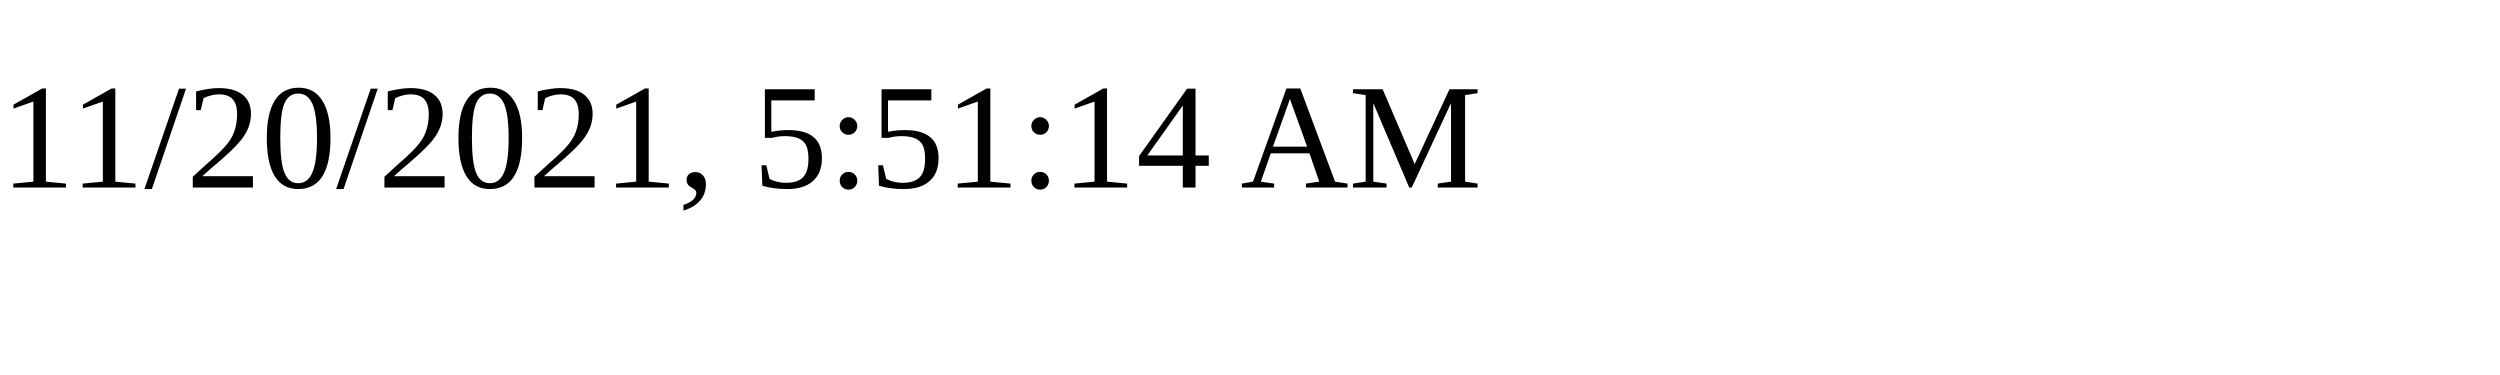
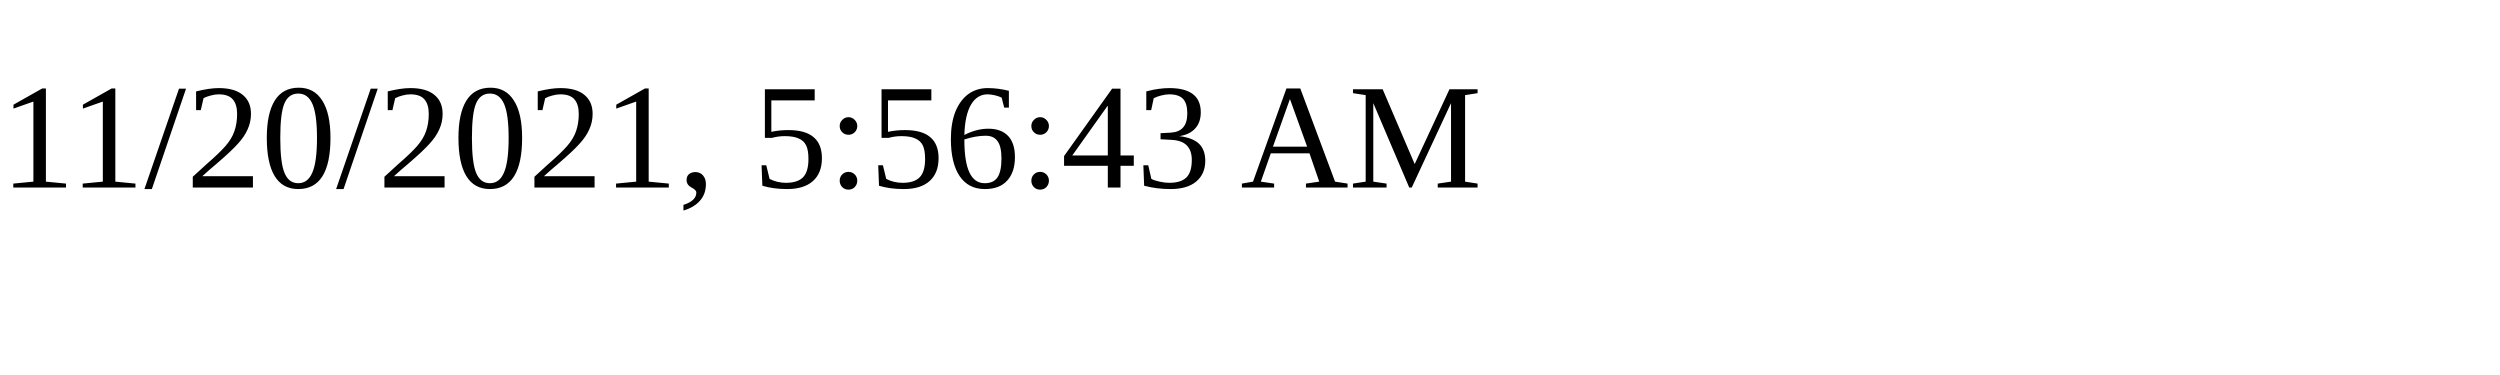
<svg xmlns="http://www.w3.org/2000/svg" height="30" width="200">
-   <text x="0" y="15">11/20/2021, 5:51:14 AM</text>
+   <text x="0" y="15">11/20/2021, 5:56:43 AM</text>
</svg>
